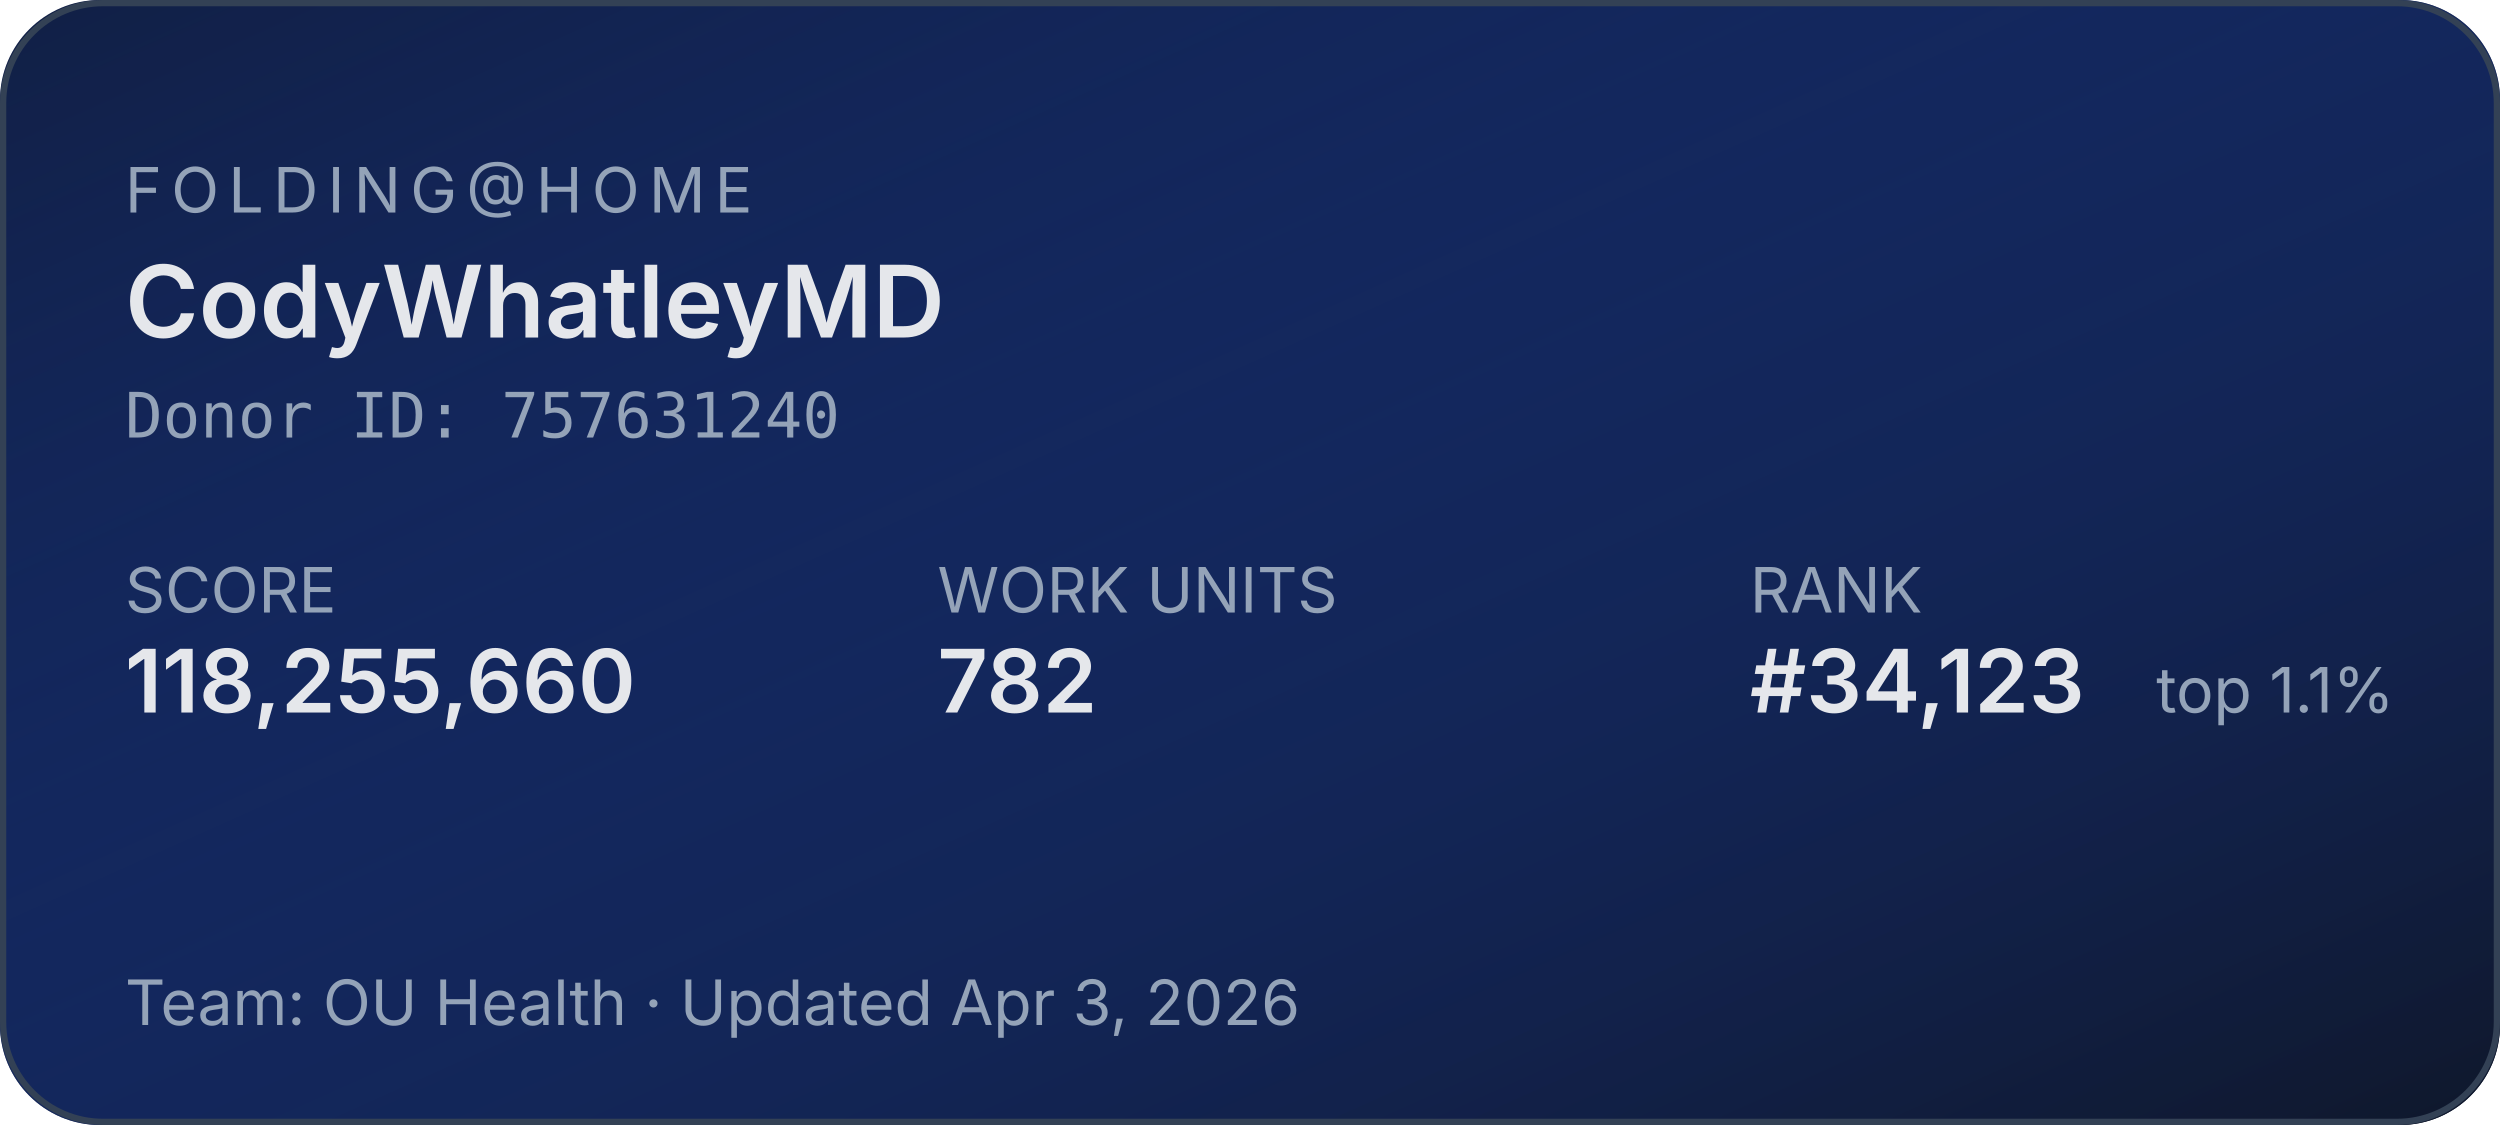
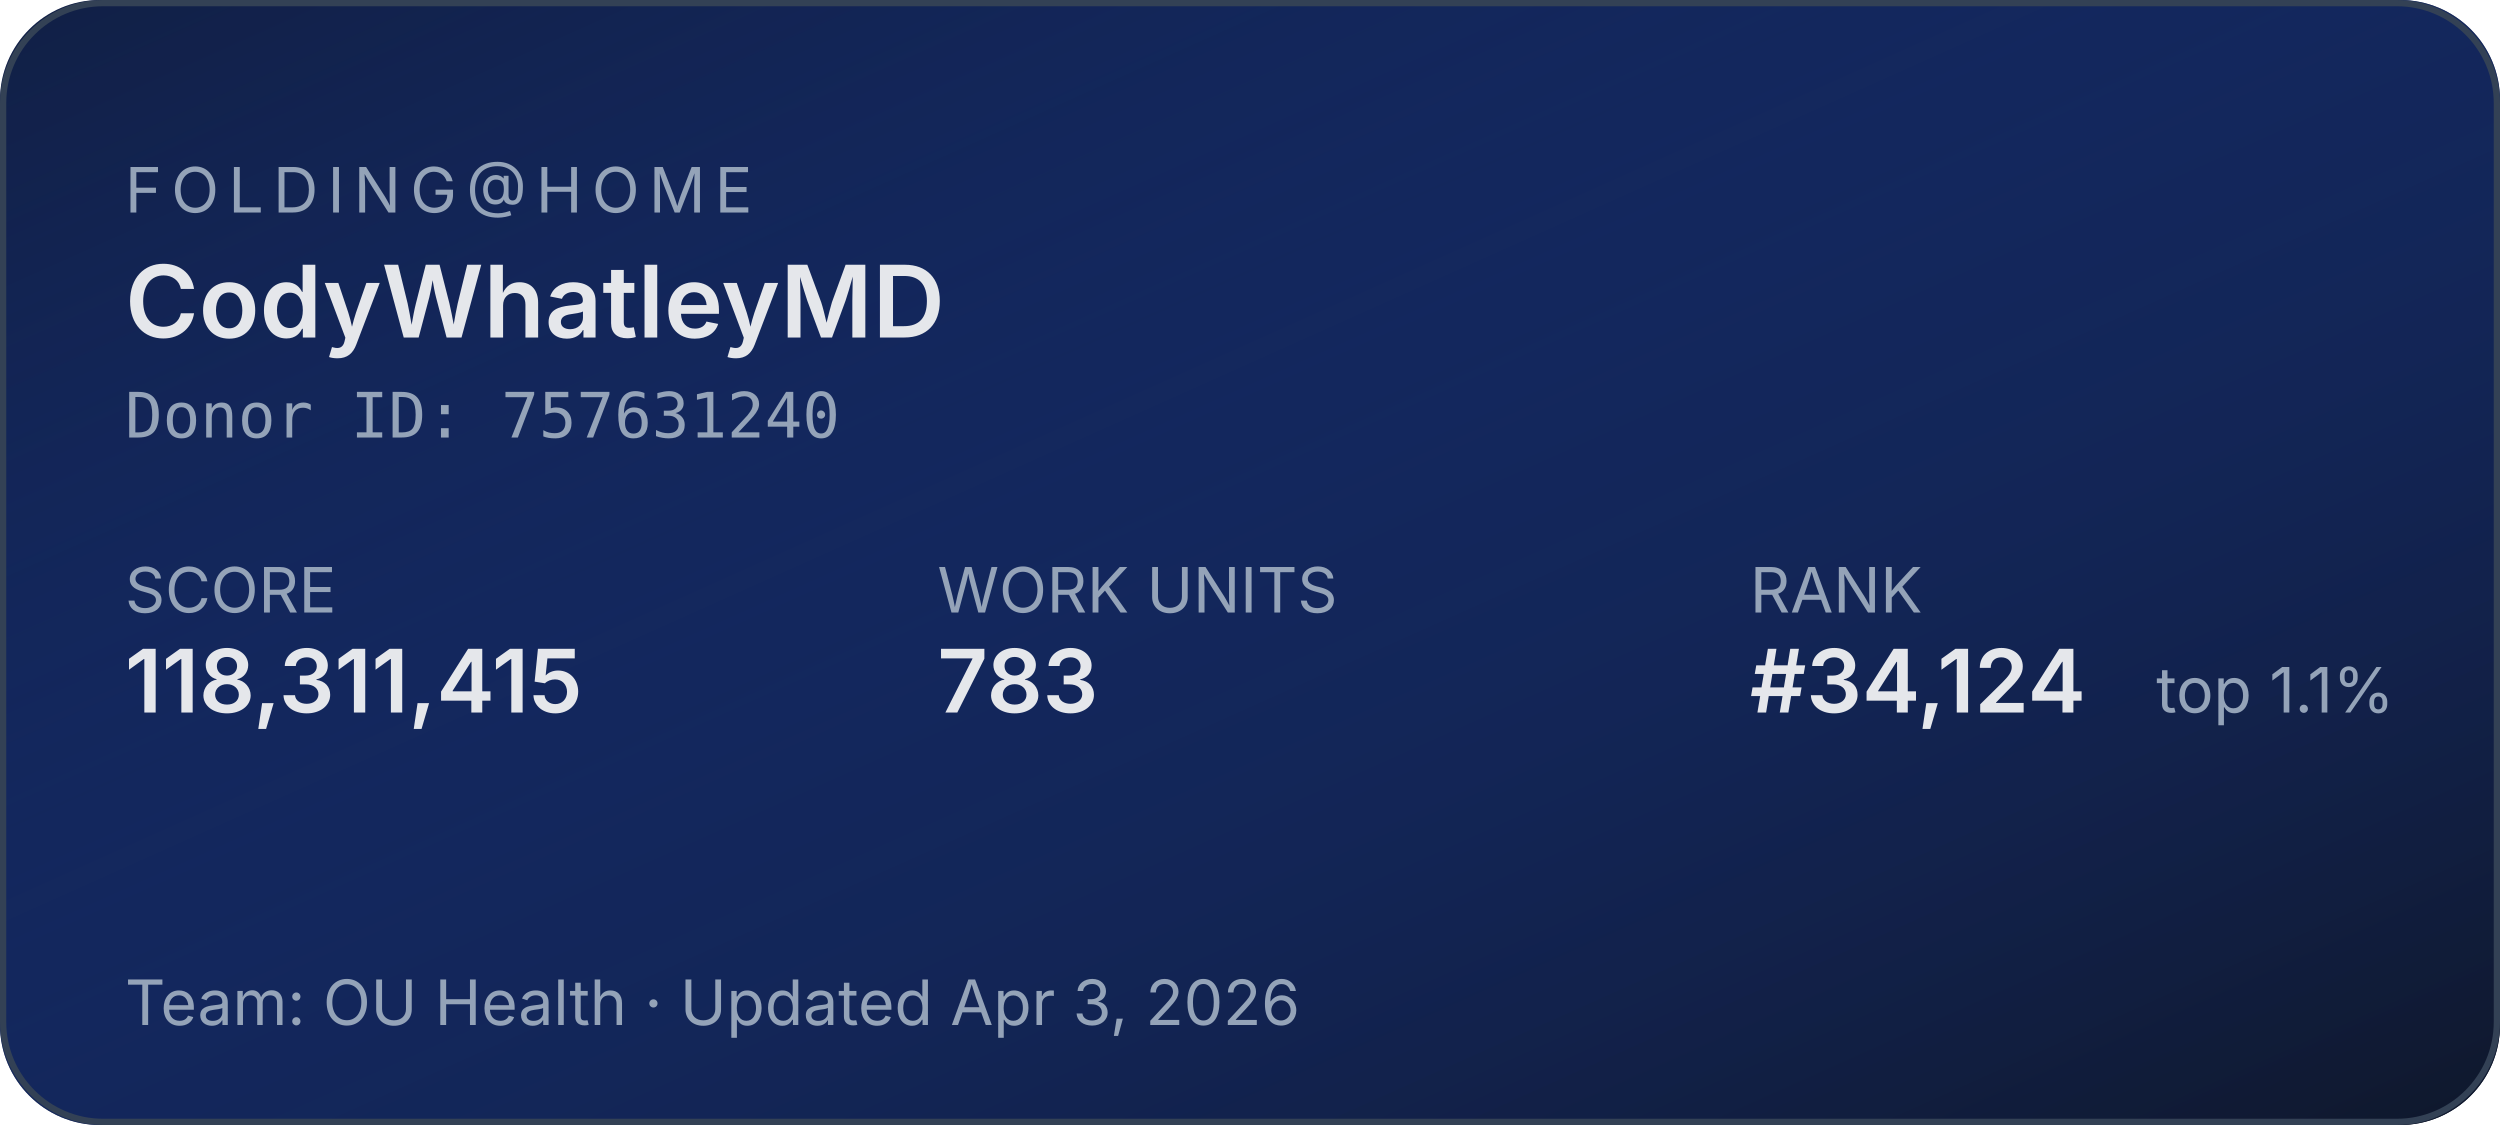
<svg xmlns="http://www.w3.org/2000/svg" width="400" height="180" role="img" aria-label="Folding@home stats for CodyWhatleyMD">
  <defs>
    <linearGradient id="bg" x1="0" y1="0" x2="1" y2="1">
      <stop offset="0%" stop-color="#1d4ed8" stop-opacity="0.15" />
      <stop offset="100%" stop-color="#0f172a" stop-opacity="1" />
    </linearGradient>
  </defs>
  <rect width="400" height="180" rx="16" fill="#0f172a" />
  <rect width="400" height="180" rx="16" fill="url(#bg)" />
  <rect x="0.5" y="0.5" width="399" height="179" rx="16" fill="none" stroke="#334155" stroke-width="1" />
  <g font-family="system-ui,-apple-system,sans-serif">
    <text x="20" y="34" fill="#94a3b8" font-size="10" letter-spacing="1.5" text-transform="uppercase">FOLDING@HOME</text>
    <text x="20" y="54" fill="#e5e7eb" font-size="16" font-weight="600">CodyWhatleyMD</text>
    <text x="20" y="70" fill="#94a3b8" font-size="10" font-family="ui-monospace,monospace">Donor ID: 757631240</text>
    <text x="20" y="98" fill="#94a3b8" font-size="10">SCORE</text>
-     <text x="20" y="114" fill="#e5e7eb" font-size="14" font-weight="600">118,255,660</text>
+     <text x="20" y="114" fill="#e5e7eb" font-size="14" font-weight="600">118,311,415</text>
    <text x="150" y="98" fill="#94a3b8" font-size="10">WORK UNITS</text>
-     <text x="150" y="114" fill="#e5e7eb" font-size="14" font-weight="600">782</text>
+     <text x="150" y="114" fill="#e5e7eb" font-size="14" font-weight="600">783</text>
    <text x="280" y="98" fill="#94a3b8" font-size="10">RANK</text>
-     <text x="280" y="114" fill="#e5e7eb" font-size="14" font-weight="600">#34,123</text>
+     <text x="280" y="114" fill="#e5e7eb" font-size="14" font-weight="600">#34,124</text>
    <text x="345" y="114" fill="#94a3b8" font-size="10">top 1.1%</text>
    <text x="20" y="164" fill="#94a3b8" font-size="10">Team: OU Health  ·  Updated Apr 3, 2026</text>
  </g>
</svg>
